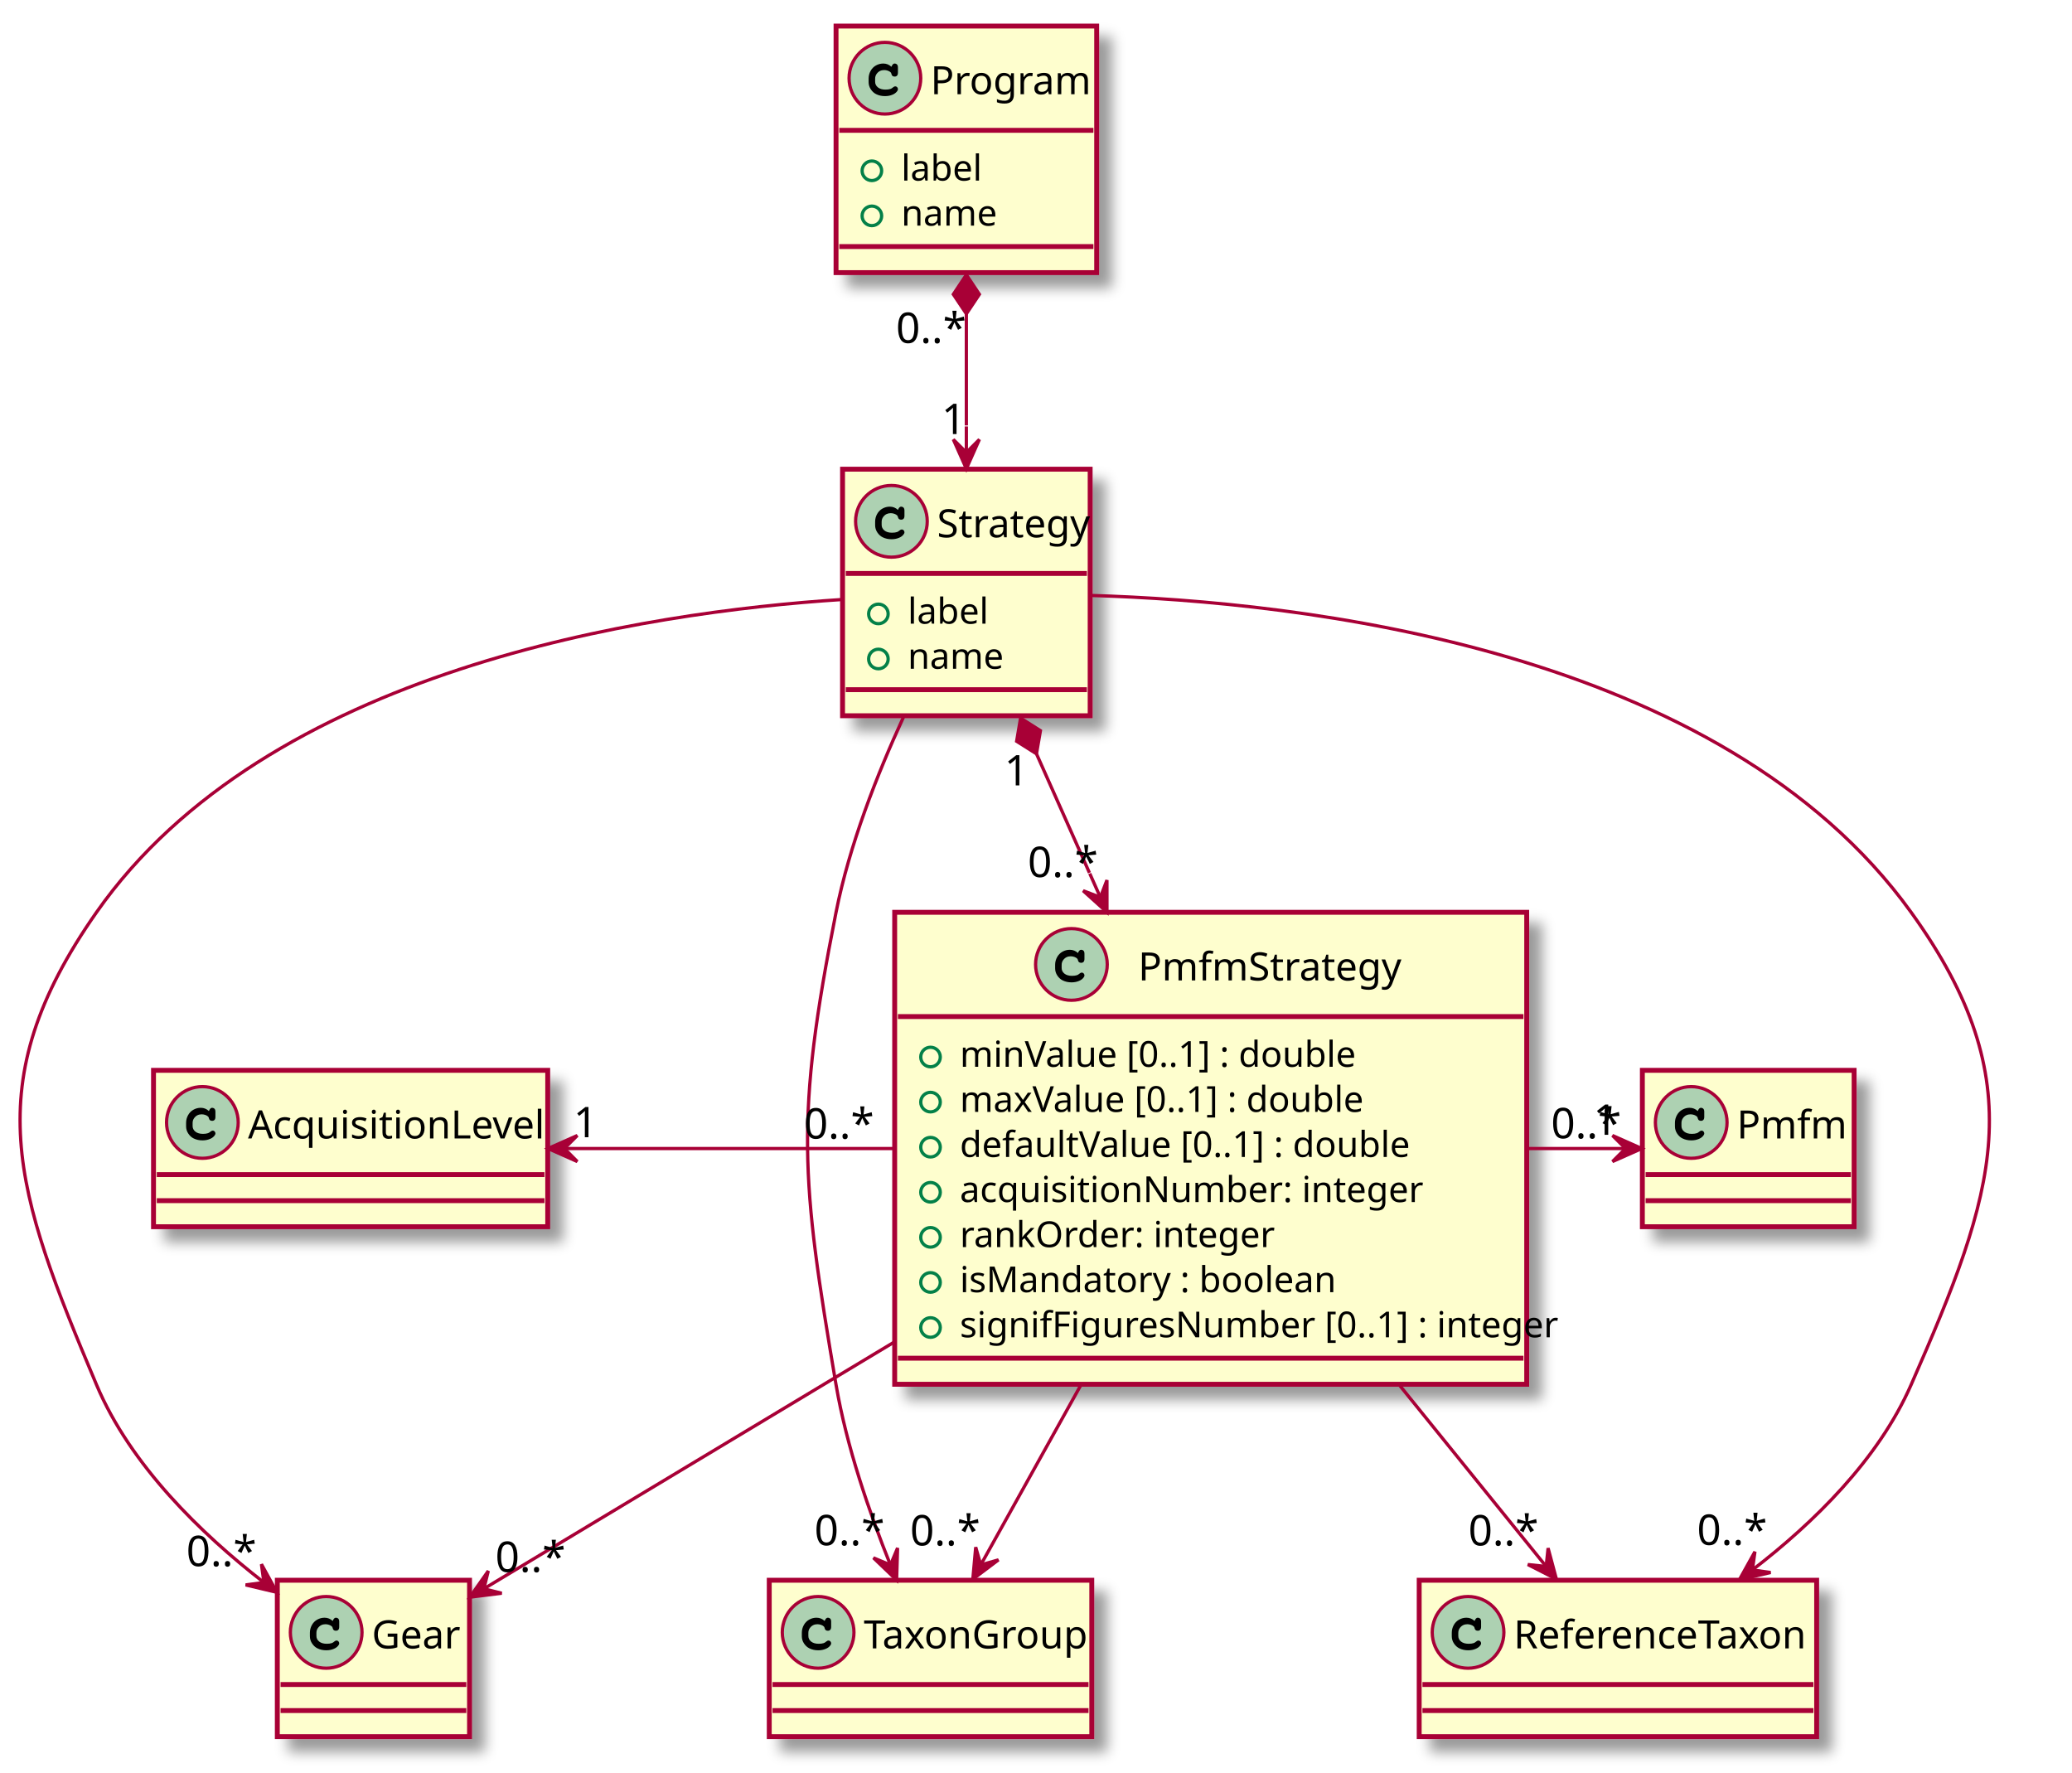
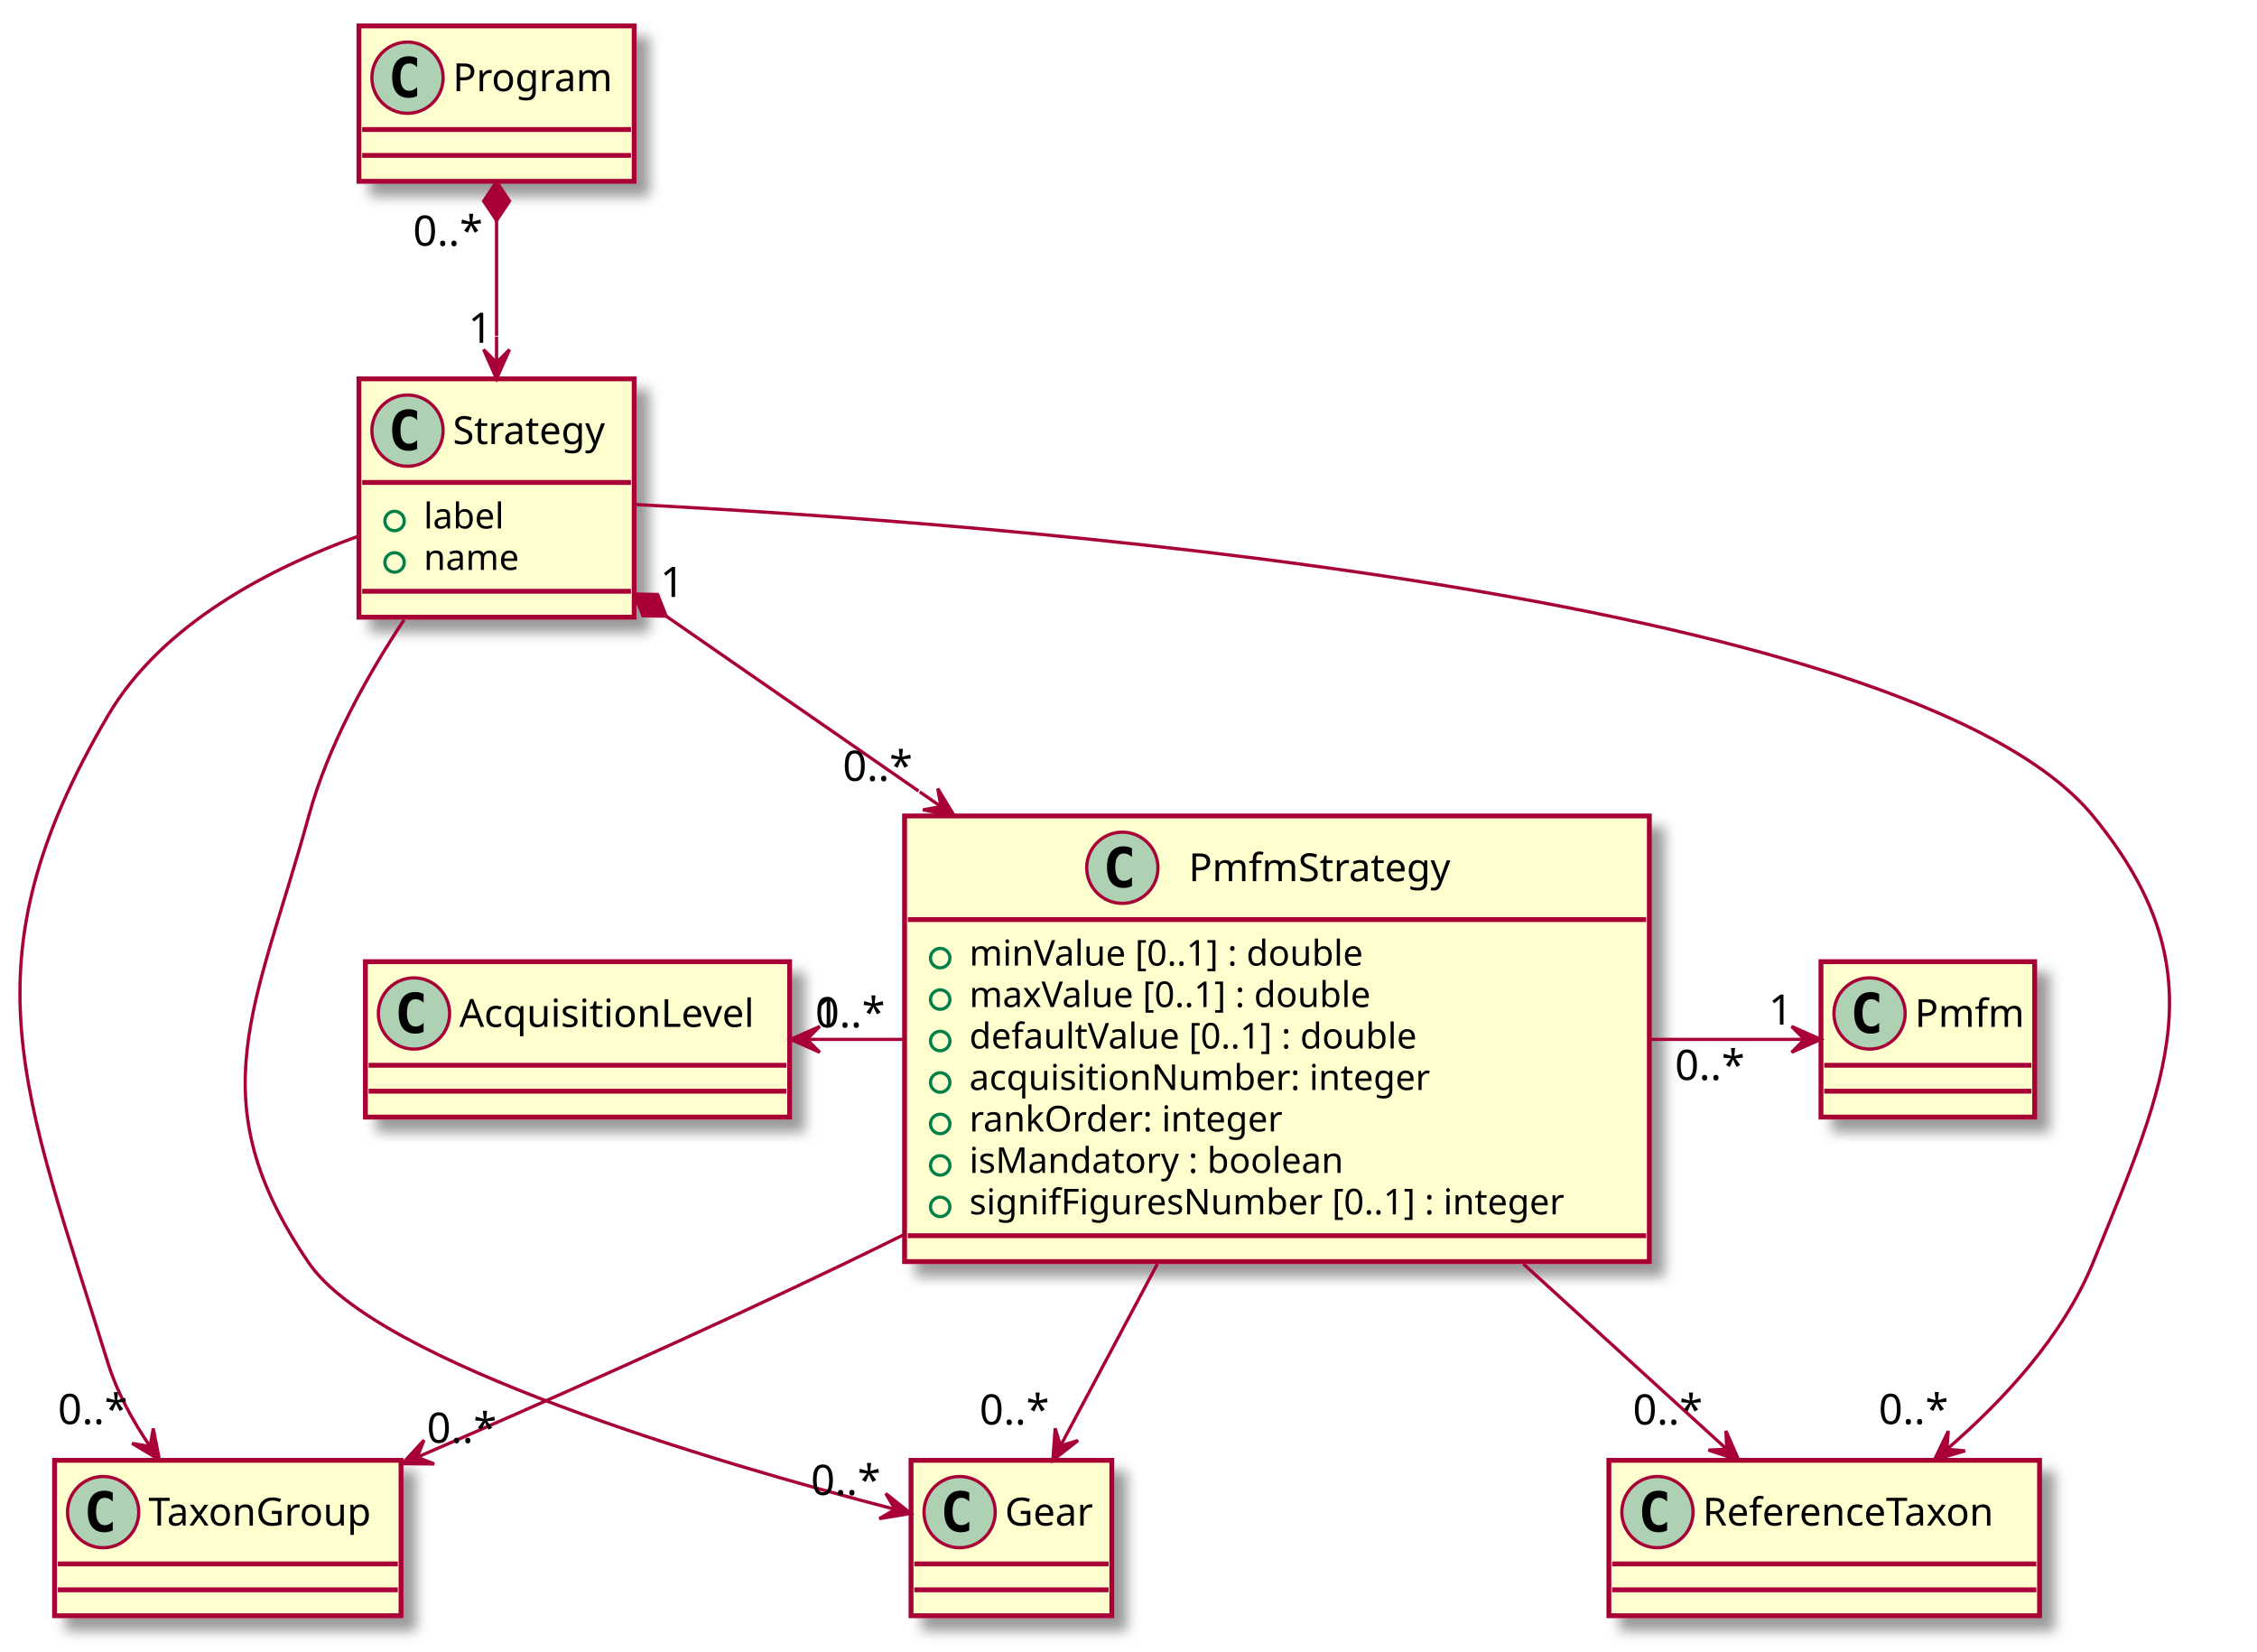
- <svg xmlns="http://www.w3.org/2000/svg" contentScriptType="application/ecmascript" contentStyleType="text/css" height="544px" preserveAspectRatio="none" style="width:636px;height:544px;" version="1.1" viewBox="0 0 636 544" width="636px" zoomAndPan="magnify">
+ <svg xmlns="http://www.w3.org/2000/svg" contentScriptType="application/ecmascript" contentStyleType="text/css" height="510px" preserveAspectRatio="none" style="width:697px;height:510px;" version="1.1" viewBox="0 0 697 510" width="697px" zoomAndPan="magnify">
  <defs>
-     <filter height="300%" id="fdpk6jnw6vteb" width="300%" x="-1" y="-1">
+     <filter height="300%" id="f1uit3wjskb748" width="300%" x="-1" y="-1">
      <feGaussianBlur result="blurOut" stdDeviation="2.0" />
      <feColorMatrix in="blurOut" result="blurOut2" type="matrix" values="0 0 0 0 0 0 0 0 0 0 0 0 0 0 0 0 0 0 .4 0" />
      <feOffset dx="4.0" dy="4.0" in="blurOut2" result="blurOut3" />
      <feBlend in="SourceGraphic" in2="blurOut3" mode="normal" />
    </filter>
  </defs>
  <g>
-     <rect fill="#FEFECE" filter="url(#fdpk6jnw6vteb)" height="75.672" id="Program" style="stroke: #A80036; stroke-width: 1.5;" width="80" x="256.622" y="8" />
-     <ellipse cx="271.622" cy="24" fill="#ADD1B2" rx="11" ry="11" style="stroke: #A80036; stroke-width: 1.0;" />
-     <path d="M273.622,20.5 Q273.825,20 274.06,19.75 Q274.294,19.5 274.56,19.5 Q275.028,19.5 275.325,19.781 Q275.622,20.062 275.622,20.719 L275.622,22.281 Q275.622,22.938 275.341,23.219 Q275.06,23.5 274.622,23.5 Q274.231,23.5 273.981,23.328 Q273.731,23.156 273.622,22.703 Q273.575,22.391 273.403,22.219 Q273.091,21.891 272.528,21.695 Q271.966,21.5 271.403,21.5 Q270.7,21.5 270.114,21.781 Q269.528,22.062 269.075,22.688 Q268.622,23.312 268.622,24.172 L268.622,25.094 Q268.622,26.125 269.466,26.812 Q270.31,27.5 271.81,27.5 Q272.7,27.5 273.325,27.297 Q273.685,27.188 274.091,26.828 Q274.356,26.625 274.497,26.562 Q274.638,26.5 274.81,26.5 Q275.138,26.5 275.38,26.758 Q275.622,27.016 275.622,27.375 Q275.622,27.719 275.278,28.125 Q274.778,28.719 273.981,29.047 Q272.935,29.5 271.653,29.5 Q270.153,29.5 268.95,28.906 Q267.981,28.438 267.302,27.422 Q266.622,26.406 266.622,25.203 L266.622,24.109 Q266.622,22.859 267.224,21.766 Q267.825,20.672 268.88,20.086 Q269.935,19.5 271.122,19.5 Q271.841,19.5 272.466,19.75 Q273.091,20 273.622,20.5 Z " />
-     <text fill="#000000" font-family="sans-serif" font-size="12" lengthAdjust="spacingAndGlyphs" textLength="48" x="285.622" y="28.91">Program</text>
-     <line style="stroke: #A80036; stroke-width: 1.5;" x1="257.622" x2="335.622" y1="40" y2="40" />
-     <ellipse cx="267.622" cy="52.418" fill="none" rx="3" ry="3" style="stroke: #038048; stroke-width: 1.0;" />
-     <text fill="#000000" font-family="sans-serif" font-size="11" lengthAdjust="spacingAndGlyphs" textLength="22" x="276.622" y="55.419">label</text>
-     <ellipse cx="267.622" cy="66.254" fill="none" rx="3" ry="3" style="stroke: #038048; stroke-width: 1.0;" />
-     <text fill="#000000" font-family="sans-serif" font-size="11" lengthAdjust="spacingAndGlyphs" textLength="26" x="276.622" y="69.255">name</text>
-     <line style="stroke: #A80036; stroke-width: 1.5;" x1="257.622" x2="335.622" y1="75.672" y2="75.672" />
-     <rect fill="#FEFECE" filter="url(#fdpk6jnw6vteb)" height="75.672" id="Strategy" style="stroke: #A80036; stroke-width: 1.5;" width="76" x="258.622" y="144" />
-     <ellipse cx="273.622" cy="160" fill="#ADD1B2" rx="11" ry="11" style="stroke: #A80036; stroke-width: 1.0;" />
-     <path d="M275.622,156.5 Q275.825,156 276.06,155.75 Q276.294,155.5 276.56,155.5 Q277.028,155.5 277.325,155.781 Q277.622,156.062 277.622,156.719 L277.622,158.281 Q277.622,158.938 277.341,159.219 Q277.06,159.5 276.622,159.5 Q276.231,159.5 275.981,159.328 Q275.731,159.156 275.622,158.703 Q275.575,158.391 275.403,158.219 Q275.091,157.891 274.528,157.695 Q273.966,157.5 273.403,157.5 Q272.7,157.5 272.114,157.781 Q271.528,158.062 271.075,158.688 Q270.622,159.312 270.622,160.172 L270.622,161.094 Q270.622,162.125 271.466,162.812 Q272.31,163.5 273.81,163.5 Q274.7,163.5 275.325,163.297 Q275.685,163.188 276.091,162.828 Q276.356,162.625 276.497,162.562 Q276.638,162.5 276.81,162.5 Q277.138,162.5 277.38,162.758 Q277.622,163.016 277.622,163.375 Q277.622,163.719 277.278,164.125 Q276.778,164.719 275.981,165.047 Q274.935,165.5 273.653,165.5 Q272.153,165.5 270.95,164.906 Q269.981,164.438 269.302,163.422 Q268.622,162.406 268.622,161.203 L268.622,160.109 Q268.622,158.859 269.224,157.766 Q269.825,156.672 270.88,156.086 Q271.935,155.5 273.122,155.5 Q273.841,155.5 274.466,155.75 Q275.091,156 275.622,156.5 Z " />
-     <text fill="#000000" font-family="sans-serif" font-size="12" lengthAdjust="spacingAndGlyphs" textLength="44" x="287.622" y="164.91">Strategy</text>
-     <line style="stroke: #A80036; stroke-width: 1.5;" x1="259.622" x2="333.622" y1="176" y2="176" />
-     <ellipse cx="269.622" cy="188.418" fill="none" rx="3" ry="3" style="stroke: #038048; stroke-width: 1.0;" />
-     <text fill="#000000" font-family="sans-serif" font-size="11" lengthAdjust="spacingAndGlyphs" textLength="22" x="278.622" y="191.419">label</text>
-     <ellipse cx="269.622" cy="202.254" fill="none" rx="3" ry="3" style="stroke: #038048; stroke-width: 1.0;" />
-     <text fill="#000000" font-family="sans-serif" font-size="11" lengthAdjust="spacingAndGlyphs" textLength="26" x="278.622" y="205.255">name</text>
-     <line style="stroke: #A80036; stroke-width: 1.5;" x1="259.622" x2="333.622" y1="211.672" y2="211.672" />
-     <rect fill="#FEFECE" filter="url(#fdpk6jnw6vteb)" height="48" id="TaxonGroup" style="stroke: #A80036; stroke-width: 1.5;" width="99" x="236.122" y="485" />
-     <ellipse cx="251.122" cy="501" fill="#ADD1B2" rx="11" ry="11" style="stroke: #A80036; stroke-width: 1.0;" />
-     <path d="M253.122,497.5 Q253.325,497 253.56,496.75 Q253.794,496.5 254.06,496.5 Q254.528,496.5 254.825,496.781 Q255.122,497.062 255.122,497.719 L255.122,499.281 Q255.122,499.938 254.841,500.219 Q254.56,500.5 254.122,500.5 Q253.731,500.5 253.481,500.328 Q253.231,500.156 253.122,499.703 Q253.075,499.391 252.903,499.219 Q252.591,498.891 252.028,498.695 Q251.466,498.5 250.903,498.5 Q250.2,498.5 249.614,498.781 Q249.028,499.062 248.575,499.688 Q248.122,500.312 248.122,501.172 L248.122,502.094 Q248.122,503.125 248.966,503.812 Q249.81,504.5 251.31,504.5 Q252.2,504.5 252.825,504.297 Q253.185,504.188 253.591,503.828 Q253.856,503.625 253.997,503.562 Q254.138,503.5 254.31,503.5 Q254.638,503.5 254.88,503.758 Q255.122,504.016 255.122,504.375 Q255.122,504.719 254.778,505.125 Q254.278,505.719 253.481,506.047 Q252.435,506.5 251.153,506.5 Q249.653,506.5 248.45,505.906 Q247.481,505.438 246.802,504.422 Q246.122,503.406 246.122,502.203 L246.122,501.109 Q246.122,499.859 246.724,498.766 Q247.325,497.672 248.38,497.086 Q249.435,496.5 250.622,496.5 Q251.341,496.5 251.966,496.75 Q252.591,497 253.122,497.5 Z " />
-     <text fill="#000000" font-family="sans-serif" font-size="12" lengthAdjust="spacingAndGlyphs" textLength="67" x="265.122" y="505.91">TaxonGroup</text>
-     <line style="stroke: #A80036; stroke-width: 1.5;" x1="237.122" x2="334.122" y1="517" y2="517" />
-     <line style="stroke: #A80036; stroke-width: 1.5;" x1="237.122" x2="334.122" y1="525" y2="525" />
-     <rect fill="#FEFECE" filter="url(#fdpk6jnw6vteb)" height="48" id="ReferenceTaxon" style="stroke: #A80036; stroke-width: 1.5;" width="122" x="435.622" y="485" />
-     <ellipse cx="450.622" cy="501" fill="#ADD1B2" rx="11" ry="11" style="stroke: #A80036; stroke-width: 1.0;" />
-     <path d="M452.622,497.5 Q452.825,497 453.06,496.75 Q453.294,496.5 453.56,496.5 Q454.028,496.5 454.325,496.781 Q454.622,497.062 454.622,497.719 L454.622,499.281 Q454.622,499.938 454.341,500.219 Q454.06,500.5 453.622,500.5 Q453.231,500.5 452.981,500.328 Q452.731,500.156 452.622,499.703 Q452.575,499.391 452.403,499.219 Q452.091,498.891 451.528,498.695 Q450.966,498.5 450.403,498.5 Q449.7,498.5 449.114,498.781 Q448.528,499.062 448.075,499.688 Q447.622,500.312 447.622,501.172 L447.622,502.094 Q447.622,503.125 448.466,503.812 Q449.31,504.5 450.81,504.5 Q451.7,504.5 452.325,504.297 Q452.685,504.188 453.091,503.828 Q453.356,503.625 453.497,503.562 Q453.638,503.5 453.81,503.5 Q454.138,503.5 454.38,503.758 Q454.622,504.016 454.622,504.375 Q454.622,504.719 454.278,505.125 Q453.778,505.719 452.981,506.047 Q451.935,506.5 450.653,506.5 Q449.153,506.5 447.95,505.906 Q446.981,505.438 446.302,504.422 Q445.622,503.406 445.622,502.203 L445.622,501.109 Q445.622,499.859 446.224,498.766 Q446.825,497.672 447.88,497.086 Q448.935,496.5 450.122,496.5 Q450.841,496.5 451.466,496.75 Q452.091,497 452.622,497.5 Z " />
-     <text fill="#000000" font-family="sans-serif" font-size="12" lengthAdjust="spacingAndGlyphs" textLength="90" x="464.622" y="505.91">ReferenceTaxon</text>
-     <line style="stroke: #A80036; stroke-width: 1.5;" x1="436.622" x2="556.622" y1="517" y2="517" />
-     <line style="stroke: #A80036; stroke-width: 1.5;" x1="436.622" x2="556.622" y1="525" y2="525" />
-     <rect fill="#FEFECE" filter="url(#fdpk6jnw6vteb)" height="48" id="Gear" style="stroke: #A80036; stroke-width: 1.5;" width="59" x="85.122" y="485" />
-     <ellipse cx="100.122" cy="501" fill="#ADD1B2" rx="11" ry="11" style="stroke: #A80036; stroke-width: 1.0;" />
-     <path d="M102.122,497.5 Q102.325,497 102.56,496.75 Q102.794,496.5 103.06,496.5 Q103.528,496.5 103.825,496.781 Q104.122,497.062 104.122,497.719 L104.122,499.281 Q104.122,499.938 103.841,500.219 Q103.56,500.5 103.122,500.5 Q102.731,500.5 102.481,500.328 Q102.231,500.156 102.122,499.703 Q102.075,499.391 101.903,499.219 Q101.591,498.891 101.028,498.695 Q100.466,498.5 99.903,498.5 Q99.2,498.5 98.614,498.781 Q98.028,499.062 97.575,499.688 Q97.122,500.312 97.122,501.172 L97.122,502.094 Q97.122,503.125 97.966,503.812 Q98.81,504.5 100.31,504.5 Q101.2,504.5 101.825,504.297 Q102.185,504.188 102.591,503.828 Q102.856,503.625 102.997,503.562 Q103.138,503.5 103.31,503.5 Q103.638,503.5 103.88,503.758 Q104.122,504.016 104.122,504.375 Q104.122,504.719 103.778,505.125 Q103.278,505.719 102.481,506.047 Q101.435,506.5 100.153,506.5 Q98.653,506.5 97.45,505.906 Q96.481,505.438 95.802,504.422 Q95.122,503.406 95.122,502.203 L95.122,501.109 Q95.122,499.859 95.724,498.766 Q96.325,497.672 97.38,497.086 Q98.435,496.5 99.622,496.5 Q100.341,496.5 100.966,496.75 Q101.591,497 102.122,497.5 Z " />
-     <text fill="#000000" font-family="sans-serif" font-size="12" lengthAdjust="spacingAndGlyphs" textLength="27" x="114.122" y="505.91">Gear</text>
-     <line style="stroke: #A80036; stroke-width: 1.5;" x1="86.122" x2="143.122" y1="517" y2="517" />
-     <line style="stroke: #A80036; stroke-width: 1.5;" x1="86.122" x2="143.122" y1="525" y2="525" />
-     <rect fill="#FEFECE" filter="url(#fdpk6jnw6vteb)" height="144.852" id="PmfmStrategy" style="stroke: #A80036; stroke-width: 1.5;" width="194" x="274.622" y="280" />
-     <ellipse cx="328.872" cy="296" fill="#ADD1B2" rx="11" ry="11" style="stroke: #A80036; stroke-width: 1.0;" />
-     <path d="M330.872,292.5 Q331.075,292 331.31,291.75 Q331.544,291.5 331.81,291.5 Q332.278,291.5 332.575,291.781 Q332.872,292.062 332.872,292.719 L332.872,294.281 Q332.872,294.938 332.591,295.219 Q332.31,295.5 331.872,295.5 Q331.481,295.5 331.231,295.328 Q330.981,295.156 330.872,294.703 Q330.825,294.391 330.653,294.219 Q330.341,293.891 329.778,293.695 Q329.216,293.5 328.653,293.5 Q327.95,293.5 327.364,293.781 Q326.778,294.062 326.325,294.688 Q325.872,295.312 325.872,296.172 L325.872,297.094 Q325.872,298.125 326.716,298.812 Q327.56,299.5 329.06,299.5 Q329.95,299.5 330.575,299.297 Q330.935,299.188 331.341,298.828 Q331.606,298.625 331.747,298.562 Q331.888,298.5 332.06,298.5 Q332.388,298.5 332.63,298.758 Q332.872,299.016 332.872,299.375 Q332.872,299.719 332.528,300.125 Q332.028,300.719 331.231,301.047 Q330.185,301.5 328.903,301.5 Q327.403,301.5 326.2,300.906 Q325.231,300.438 324.552,299.422 Q323.872,298.406 323.872,297.203 L323.872,296.109 Q323.872,294.859 324.474,293.766 Q325.075,292.672 326.13,292.086 Q327.185,291.5 328.372,291.5 Q329.091,291.5 329.716,291.75 Q330.341,292 330.872,292.5 Z " />
-     <text fill="#000000" font-family="sans-serif" font-size="12" lengthAdjust="spacingAndGlyphs" textLength="77" x="349.372" y="300.91">PmfmStrategy</text>
-     <line style="stroke: #A80036; stroke-width: 1.5;" x1="275.622" x2="467.622" y1="312" y2="312" />
-     <ellipse cx="285.622" cy="324.418" fill="none" rx="3" ry="3" style="stroke: #038048; stroke-width: 1.0;" />
-     <text fill="#000000" font-family="sans-serif" font-size="11" lengthAdjust="spacingAndGlyphs" textLength="112" x="294.622" y="327.419">minValue [0..1] : double</text>
-     <ellipse cx="285.622" cy="338.254" fill="none" rx="3" ry="3" style="stroke: #038048; stroke-width: 1.0;" />
-     <text fill="#000000" font-family="sans-serif" font-size="11" lengthAdjust="spacingAndGlyphs" textLength="116" x="294.622" y="341.255">maxValue [0..1] : double</text>
-     <ellipse cx="285.622" cy="352.09" fill="none" rx="3" ry="3" style="stroke: #038048; stroke-width: 1.0;" />
-     <text fill="#000000" font-family="sans-serif" font-size="11" lengthAdjust="spacingAndGlyphs" textLength="129" x="294.622" y="355.091">defaultValue [0..1] : double</text>
-     <ellipse cx="285.622" cy="365.926" fill="none" rx="3" ry="3" style="stroke: #038048; stroke-width: 1.0;" />
-     <text fill="#000000" font-family="sans-serif" font-size="11" lengthAdjust="spacingAndGlyphs" textLength="127" x="294.622" y="368.927">acquisitionNumber: integer</text>
-     <ellipse cx="285.622" cy="379.762" fill="none" rx="3" ry="3" style="stroke: #038048; stroke-width: 1.0;" />
-     <text fill="#000000" font-family="sans-serif" font-size="11" lengthAdjust="spacingAndGlyphs" textLength="88" x="294.622" y="382.763">rankOrder: integer</text>
-     <ellipse cx="285.622" cy="393.598" fill="none" rx="3" ry="3" style="stroke: #038048; stroke-width: 1.0;" />
-     <text fill="#000000" font-family="sans-serif" font-size="11" lengthAdjust="spacingAndGlyphs" textLength="106" x="294.622" y="396.599">isMandatory : boolean</text>
-     <ellipse cx="285.622" cy="407.434" fill="none" rx="3" ry="3" style="stroke: #038048; stroke-width: 1.0;" />
-     <text fill="#000000" font-family="sans-serif" font-size="11" lengthAdjust="spacingAndGlyphs" textLength="168" x="294.622" y="410.435">signifFiguresNumber [0..1] : integer</text>
-     <line style="stroke: #A80036; stroke-width: 1.5;" x1="275.622" x2="467.622" y1="416.852" y2="416.852" />
-     <rect fill="#FEFECE" filter="url(#fdpk6jnw6vteb)" height="48" id="Pmfm" style="stroke: #A80036; stroke-width: 1.5;" width="65" x="504.122" y="328.5" />
-     <ellipse cx="519.122" cy="344.5" fill="#ADD1B2" rx="11" ry="11" style="stroke: #A80036; stroke-width: 1.0;" />
-     <path d="M521.122,341 Q521.325,340.5 521.559,340.25 Q521.794,340 522.059,340 Q522.528,340 522.825,340.281 Q523.122,340.562 523.122,341.219 L523.122,342.781 Q523.122,343.438 522.841,343.719 Q522.559,344 522.122,344 Q521.731,344 521.481,343.828 Q521.231,343.656 521.122,343.203 Q521.075,342.891 520.903,342.719 Q520.591,342.391 520.028,342.195 Q519.466,342 518.903,342 Q518.2,342 517.614,342.281 Q517.028,342.562 516.575,343.188 Q516.122,343.812 516.122,344.672 L516.122,345.594 Q516.122,346.625 516.966,347.312 Q517.809,348 519.309,348 Q520.2,348 520.825,347.797 Q521.184,347.688 521.591,347.328 Q521.856,347.125 521.997,347.062 Q522.138,347 522.309,347 Q522.638,347 522.88,347.258 Q523.122,347.516 523.122,347.875 Q523.122,348.219 522.778,348.625 Q522.278,349.219 521.481,349.547 Q520.434,350 519.153,350 Q517.653,350 516.45,349.406 Q515.481,348.938 514.802,347.922 Q514.122,346.906 514.122,345.703 L514.122,344.609 Q514.122,343.359 514.724,342.266 Q515.325,341.172 516.38,340.586 Q517.434,340 518.622,340 Q519.341,340 519.966,340.25 Q520.591,340.5 521.122,341 Z " />
-     <text fill="#000000" font-family="sans-serif" font-size="12" lengthAdjust="spacingAndGlyphs" textLength="33" x="533.122" y="349.41">Pmfm</text>
-     <line style="stroke: #A80036; stroke-width: 1.5;" x1="505.122" x2="568.122" y1="360.5" y2="360.5" />
-     <line style="stroke: #A80036; stroke-width: 1.5;" x1="505.122" x2="568.122" y1="368.5" y2="368.5" />
-     <rect fill="#FEFECE" filter="url(#fdpk6jnw6vteb)" height="48" id="AcquisitionLevel" style="stroke: #A80036; stroke-width: 1.5;" width="121" x="47.122" y="328.5" />
-     <ellipse cx="62.122" cy="344.5" fill="#ADD1B2" rx="11" ry="11" style="stroke: #A80036; stroke-width: 1.0;" />
-     <path d="M64.122,341 Q64.325,340.5 64.56,340.25 Q64.794,340 65.06,340 Q65.528,340 65.825,340.281 Q66.122,340.562 66.122,341.219 L66.122,342.781 Q66.122,343.438 65.841,343.719 Q65.56,344 65.122,344 Q64.731,344 64.481,343.828 Q64.231,343.656 64.122,343.203 Q64.075,342.891 63.903,342.719 Q63.591,342.391 63.028,342.195 Q62.466,342 61.903,342 Q61.2,342 60.614,342.281 Q60.028,342.562 59.575,343.188 Q59.122,343.812 59.122,344.672 L59.122,345.594 Q59.122,346.625 59.966,347.312 Q60.81,348 62.31,348 Q63.2,348 63.825,347.797 Q64.185,347.688 64.591,347.328 Q64.856,347.125 64.997,347.062 Q65.138,347 65.31,347 Q65.638,347 65.88,347.258 Q66.122,347.516 66.122,347.875 Q66.122,348.219 65.778,348.625 Q65.278,349.219 64.481,349.547 Q63.435,350 62.153,350 Q60.653,350 59.45,349.406 Q58.481,348.938 57.802,347.922 Q57.122,346.906 57.122,345.703 L57.122,344.609 Q57.122,343.359 57.724,342.266 Q58.325,341.172 59.38,340.586 Q60.435,340 61.622,340 Q62.341,340 62.966,340.25 Q63.591,340.5 64.122,341 Z " />
-     <text fill="#000000" font-family="sans-serif" font-size="12" lengthAdjust="spacingAndGlyphs" textLength="89" x="76.122" y="349.41">AcquisitionLevel</text>
-     <line style="stroke: #A80036; stroke-width: 1.5;" x1="48.122" x2="167.122" y1="360.5" y2="360.5" />
-     <line style="stroke: #A80036; stroke-width: 1.5;" x1="48.122" x2="167.122" y1="368.5" y2="368.5" />
-     <path d="M296.622,96.326 C296.622,96.326 296.622,119.742 296.622,130.575 " fill="none" id="Program-Strategy" style="stroke: #A80036; stroke-width: 1.0;" />
-     <polygon fill="#A80036" points="296.622,143.874,300.622,134.874,296.622,138.874,292.622,134.874,296.622,143.874" style="stroke: #A80036; stroke-width: 1.0;" />
-     <line style="stroke: #A80036; stroke-width: 1.0;" x1="296.622" x2="296.622" y1="138.874" y2="130.874" />
-     <polygon fill="#A80036" points="296.622,84.326,292.622,90.326,296.622,96.326,300.622,90.326,296.622,84.326" style="stroke: #A80036; stroke-width: 1.0;" />
-     <text fill="#000000" font-family="sans-serif" font-size="13" lengthAdjust="spacingAndGlyphs" textLength="20" x="275.028" y="105.258">0..*</text>
-     <text fill="#000000" font-family="sans-serif" font-size="13" lengthAdjust="spacingAndGlyphs" textLength="7" x="288.999" y="133.214">1</text>
-     <path d="M277.29,220.162 C269.178,237.79 260.693,259.451 256.622,280 C244.099,343.216 245.842,361.464 256.622,425 C259.839,443.957 266.911,464.354 273.266,480.185 " fill="none" id="Strategy-TaxonGroup" style="stroke: #A80036; stroke-width: 1.0;" />
-     <polygon fill="#A80036" points="275.211,484.944,275.51,475.1,273.32,480.316,268.104,478.125,275.211,484.944" style="stroke: #A80036; stroke-width: 1.0;" />
-     <text fill="#000000" font-family="sans-serif" font-size="13" lengthAdjust="spacingAndGlyphs" textLength="20" x="249.981" y="474.27">0..*</text>
-     <path d="M334.792,182.751 C399.243,184.657 528.306,199.002 586.622,280 C624.276,332.3 612.483,365.972 586.622,425 C576.551,447.987 556.626,467.425 538.078,481.699 " fill="none" id="Strategy-ReferenceTaxon" style="stroke: #A80036; stroke-width: 1.0;" />
-     <polygon fill="#A80036" points="533.898,484.849,543.493,482.628,537.891,481.84,538.679,476.238,533.898,484.849" style="stroke: #A80036; stroke-width: 1.0;" />
-     <text fill="#000000" font-family="sans-serif" font-size="13" lengthAdjust="spacingAndGlyphs" textLength="20" x="520.888" y="474.15">0..*</text>
-     <path d="M258.483,184.002 C198.099,187.896 81.977,205.277 29.622,280 C-7.357,332.779 4.606,365.609 29.622,425 C40.043,449.74 61.839,470.778 80.75,485.484 " fill="none" id="Strategy-Gear" style="stroke: #A80036; stroke-width: 1.0;" />
-     <polygon fill="#A80036" points="84.985,488.711,80.251,480.074,81.008,485.68,75.402,486.438,84.985,488.711" style="stroke: #A80036; stroke-width: 1.0;" />
-     <text fill="#000000" font-family="sans-serif" font-size="13" lengthAdjust="spacingAndGlyphs" textLength="20" x="57.182" y="480.671">0..*</text>
-     <path d="M318.148,231.359 C318.148,231.359 329.001,255.744 334.401,267.878 " fill="none" id="Strategy-PmfmStrategy" style="stroke: #A80036; stroke-width: 1.0;" />
-     <polygon fill="#A80036" points="339.783,279.968,339.777,270.119,337.75,275.4,332.469,273.373,339.783,279.968" style="stroke: #A80036; stroke-width: 1.0;" />
-     <line style="stroke: #A80036; stroke-width: 1.0;" x1="337.75" x2="334.497" y1="275.4" y2="268.091" />
-     <polygon fill="#A80036" points="313.267,220.396,312.053,227.504,318.148,231.359,319.361,224.25,313.267,220.396" style="stroke: #A80036; stroke-width: 1.0;" />
-     <text fill="#000000" font-family="sans-serif" font-size="13" lengthAdjust="spacingAndGlyphs" textLength="7" x="308.28" y="241.048">1</text>
-     <text fill="#000000" font-family="sans-serif" font-size="13" lengthAdjust="spacingAndGlyphs" textLength="20" x="315.468" y="269.184">0..*</text>
-     <path d="M468.624,352.5 C478.652,352.5 488.68,352.5 498.707,352.5 " fill="none" id="PmfmStrategy-Pmfm" style="stroke: #A80036; stroke-width: 1.0;" />
-     <polygon fill="#A80036" points="503.951,352.5,494.951,348.5,498.951,352.5,494.951,356.5,503.951,352.5" style="stroke: #A80036; stroke-width: 1.0;" />
-     <text fill="#000000" font-family="sans-serif" font-size="13" lengthAdjust="spacingAndGlyphs" textLength="20" x="476.09" y="349.36">0..*</text>
-     <text fill="#000000" font-family="sans-serif" font-size="13" lengthAdjust="spacingAndGlyphs" textLength="7" x="489.039" y="348.284">1</text>
-     <path d="M173.595,352.5 C207.158,352.5 240.722,352.5 274.285,352.5 " fill="none" id="AcquisitionLevel-PmfmStrategy" style="stroke: #A80036; stroke-width: 1.0;" />
-     <polygon fill="#A80036" points="168.208,352.5,177.208,356.5,173.208,352.5,177.208,348.5,168.208,352.5" style="stroke: #A80036; stroke-width: 1.0;" />
-     <text fill="#000000" font-family="sans-serif" font-size="13" lengthAdjust="spacingAndGlyphs" textLength="7" x="176.018" y="349.041">1</text>
-     <text fill="#000000" font-family="sans-serif" font-size="13" lengthAdjust="spacingAndGlyphs" textLength="20" x="246.738" y="349.45">0..*</text>
-     <path d="M331.643,425.322 C320.831,444.747 309.762,464.632 301.191,480.031 " fill="none" id="PmfmStrategy-TaxonGroup" style="stroke: #A80036; stroke-width: 1.0;" />
-     <polygon fill="#A80036" points="298.614,484.661,306.486,478.741,301.045,480.291,299.495,474.851,298.614,484.661" style="stroke: #A80036; stroke-width: 1.0;" />
-     <text fill="#000000" font-family="sans-serif" font-size="13" lengthAdjust="spacingAndGlyphs" textLength="20" x="279.343" y="474.316">0..*</text>
-     <path d="M429.731,425.322 C445.582,444.914 461.812,464.975 474.315,480.428 " fill="none" id="PmfmStrategy-ReferenceTaxon" style="stroke: #A80036; stroke-width: 1.0;" />
-     <polygon fill="#A80036" points="477.739,484.661,475.188,475.148,474.594,480.774,468.969,480.18,477.739,484.661" style="stroke: #A80036; stroke-width: 1.0;" />
-     <text fill="#000000" font-family="sans-serif" font-size="13" lengthAdjust="spacingAndGlyphs" textLength="20" x="450.699" y="474.316">0..*</text>
-     <path d="M274.461,411.91 C230.295,438.462 180.867,468.176 148.83,487.435 " fill="none" id="PmfmStrategy-Gear" style="stroke: #A80036; stroke-width: 1.0;" />
-     <polygon fill="#A80036" points="144.233,490.199,154.007,488.989,148.518,487.622,149.884,482.133,144.233,490.199" style="stroke: #A80036; stroke-width: 1.0;" />
-     <text fill="#000000" font-family="sans-serif" font-size="13" lengthAdjust="spacingAndGlyphs" textLength="20" x="152.031" y="482.452">0..*</text>
+     <rect fill="#FEFECE" filter="url(#f1uit3wjskb748)" height="48" id="Program" style="stroke: #A80036; stroke-width: 1.5;" width="85" x="110.847" y="8" />
+     <ellipse cx="125.847" cy="24" fill="#ADD1B2" rx="11" ry="11" style="stroke: #A80036; stroke-width: 1.0;" />
+     <path d="M128.816,29.641 Q128.238,29.938 127.597,30.086 Q126.957,30.234 126.254,30.234 Q123.754,30.234 122.433,28.586 Q121.113,26.938 121.113,23.812 Q121.113,20.688 122.433,19.031 Q123.754,17.375 126.254,17.375 Q126.957,17.375 127.605,17.531 Q128.254,17.688 128.816,17.984 L128.816,20.703 Q128.191,20.125 127.597,19.852 Q127.004,19.578 126.379,19.578 Q125.035,19.578 124.347,20.648 Q123.66,21.719 123.66,23.812 Q123.66,25.906 124.347,26.977 Q125.035,28.047 126.379,28.047 Q127.004,28.047 127.597,27.773 Q128.191,27.5 128.816,26.922 L128.816,29.641 Z " />
+     <text fill="#000000" font-family="sans-serif" font-size="12" lengthAdjust="spacingAndGlyphs" textLength="53" x="139.847" y="28.154">Program</text>
+     <line style="stroke: #A80036; stroke-width: 1.5;" x1="111.847" x2="194.847" y1="40" y2="40" />
+     <line style="stroke: #A80036; stroke-width: 1.5;" x1="111.847" x2="194.847" y1="48" y2="48" />
+     <rect fill="#FEFECE" filter="url(#f1uit3wjskb748)" height="73.609" id="Strategy" style="stroke: #A80036; stroke-width: 1.5;" width="85" x="110.847" y="117" />
+     <ellipse cx="125.847" cy="133" fill="#ADD1B2" rx="11" ry="11" style="stroke: #A80036; stroke-width: 1.0;" />
+     <path d="M128.816,138.641 Q128.238,138.938 127.597,139.086 Q126.957,139.234 126.254,139.234 Q123.754,139.234 122.433,137.586 Q121.113,135.938 121.113,132.812 Q121.113,129.688 122.433,128.031 Q123.754,126.375 126.254,126.375 Q126.957,126.375 127.605,126.531 Q128.254,126.688 128.816,126.984 L128.816,129.703 Q128.191,129.125 127.597,128.852 Q127.004,128.578 126.379,128.578 Q125.035,128.578 124.347,129.648 Q123.66,130.719 123.66,132.812 Q123.66,134.906 124.347,135.977 Q125.035,137.047 126.379,137.047 Q127.004,137.047 127.597,136.773 Q128.191,136.5 128.816,135.922 L128.816,138.641 Z " />
+     <text fill="#000000" font-family="sans-serif" font-size="12" lengthAdjust="spacingAndGlyphs" textLength="53" x="139.847" y="137.154">Strategy</text>
+     <line style="stroke: #A80036; stroke-width: 1.5;" x1="111.847" x2="194.847" y1="149" y2="149" />
+     <ellipse cx="121.847" cy="160.902" fill="none" rx="3" ry="3" style="stroke: #038048; stroke-width: 1.0;" />
+     <text fill="#000000" font-family="sans-serif" font-size="11" lengthAdjust="spacingAndGlyphs" textLength="27" x="130.847" y="163.21">label</text>
+     <ellipse cx="121.847" cy="173.707" fill="none" rx="3" ry="3" style="stroke: #038048; stroke-width: 1.0;" />
+     <text fill="#000000" font-family="sans-serif" font-size="11" lengthAdjust="spacingAndGlyphs" textLength="32" x="130.847" y="176.015">name</text>
+     <line style="stroke: #A80036; stroke-width: 1.5;" x1="111.847" x2="194.847" y1="182.609" y2="182.609" />
+     <rect fill="#FEFECE" filter="url(#f1uit3wjskb748)" height="48" id="TaxonGroup" style="stroke: #A80036; stroke-width: 1.5;" width="107" x="16.848" y="451" />
+     <ellipse cx="31.848" cy="467" fill="#ADD1B2" rx="11" ry="11" style="stroke: #A80036; stroke-width: 1.0;" />
+     <path d="M34.816,472.641 Q34.238,472.938 33.597,473.086 Q32.957,473.234 32.254,473.234 Q29.754,473.234 28.433,471.586 Q27.113,469.938 27.113,466.812 Q27.113,463.688 28.433,462.031 Q29.754,460.375 32.254,460.375 Q32.957,460.375 33.605,460.531 Q34.254,460.688 34.816,460.984 L34.816,463.703 Q34.191,463.125 33.597,462.852 Q33.004,462.578 32.379,462.578 Q31.035,462.578 30.348,463.648 Q29.66,464.719 29.66,466.812 Q29.66,468.906 30.348,469.977 Q31.035,471.047 32.379,471.047 Q33.004,471.047 33.597,470.773 Q34.191,470.5 34.816,469.922 L34.816,472.641 Z " />
+     <text fill="#000000" font-family="sans-serif" font-size="12" lengthAdjust="spacingAndGlyphs" textLength="75" x="45.847" y="471.154">TaxonGroup</text>
+     <line style="stroke: #A80036; stroke-width: 1.5;" x1="17.848" x2="122.847" y1="483" y2="483" />
+     <line style="stroke: #A80036; stroke-width: 1.5;" x1="17.848" x2="122.847" y1="491" y2="491" />
+     <rect fill="#FEFECE" filter="url(#f1uit3wjskb748)" height="48" id="ReferenceTaxon" style="stroke: #A80036; stroke-width: 1.5;" width="133" x="496.848" y="451" />
+     <ellipse cx="511.848" cy="467" fill="#ADD1B2" rx="11" ry="11" style="stroke: #A80036; stroke-width: 1.0;" />
+     <path d="M514.816,472.641 Q514.238,472.938 513.597,473.086 Q512.957,473.234 512.254,473.234 Q509.754,473.234 508.433,471.586 Q507.113,469.938 507.113,466.812 Q507.113,463.688 508.433,462.031 Q509.754,460.375 512.254,460.375 Q512.957,460.375 513.605,460.531 Q514.254,460.688 514.816,460.984 L514.816,463.703 Q514.191,463.125 513.597,462.852 Q513.004,462.578 512.379,462.578 Q511.035,462.578 510.348,463.648 Q509.66,464.719 509.66,466.812 Q509.66,468.906 510.348,469.977 Q511.035,471.047 512.379,471.047 Q513.004,471.047 513.597,470.773 Q514.191,470.5 514.816,469.922 L514.816,472.641 Z " />
+     <text fill="#000000" font-family="sans-serif" font-size="12" lengthAdjust="spacingAndGlyphs" textLength="101" x="525.847" y="471.154">ReferenceTaxon</text>
+     <line style="stroke: #A80036; stroke-width: 1.5;" x1="497.848" x2="628.847" y1="483" y2="483" />
+     <line style="stroke: #A80036; stroke-width: 1.5;" x1="497.848" x2="628.847" y1="491" y2="491" />
+     <rect fill="#FEFECE" filter="url(#f1uit3wjskb748)" height="48" id="Gear" style="stroke: #A80036; stroke-width: 1.5;" width="62" x="281.348" y="451" />
+     <ellipse cx="296.348" cy="467" fill="#ADD1B2" rx="11" ry="11" style="stroke: #A80036; stroke-width: 1.0;" />
+     <path d="M299.316,472.641 Q298.738,472.938 298.098,473.086 Q297.457,473.234 296.754,473.234 Q294.254,473.234 292.933,471.586 Q291.613,469.938 291.613,466.812 Q291.613,463.688 292.933,462.031 Q294.254,460.375 296.754,460.375 Q297.457,460.375 298.105,460.531 Q298.754,460.688 299.316,460.984 L299.316,463.703 Q298.691,463.125 298.098,462.852 Q297.504,462.578 296.879,462.578 Q295.535,462.578 294.848,463.648 Q294.16,464.719 294.16,466.812 Q294.16,468.906 294.848,469.977 Q295.535,471.047 296.879,471.047 Q297.504,471.047 298.098,470.773 Q298.691,470.5 299.316,469.922 L299.316,472.641 Z " />
+     <text fill="#000000" font-family="sans-serif" font-size="12" lengthAdjust="spacingAndGlyphs" textLength="30" x="310.348" y="471.154">Gear</text>
+     <line style="stroke: #A80036; stroke-width: 1.5;" x1="282.348" x2="342.348" y1="483" y2="483" />
+     <line style="stroke: #A80036; stroke-width: 1.5;" x1="282.348" x2="342.348" y1="491" y2="491" />
+     <rect fill="#FEFECE" filter="url(#f1uit3wjskb748)" height="137.633" id="PmfmStrategy" style="stroke: #A80036; stroke-width: 1.5;" width="230" x="279.348" y="252" />
+     <ellipse cx="346.598" cy="268" fill="#ADD1B2" rx="11" ry="11" style="stroke: #A80036; stroke-width: 1.0;" />
+     <path d="M349.566,273.641 Q348.988,273.938 348.348,274.086 Q347.707,274.234 347.004,274.234 Q344.504,274.234 343.183,272.586 Q341.863,270.938 341.863,267.812 Q341.863,264.688 343.183,263.031 Q344.504,261.375 347.004,261.375 Q347.707,261.375 348.355,261.531 Q349.004,261.688 349.566,261.984 L349.566,264.703 Q348.941,264.125 348.348,263.852 Q347.754,263.578 347.129,263.578 Q345.785,263.578 345.098,264.648 Q344.41,265.719 344.41,267.812 Q344.41,269.906 345.098,270.977 Q345.785,272.047 347.129,272.047 Q347.754,272.047 348.348,271.773 Q348.941,271.5 349.566,270.922 L349.566,273.641 Z " />
+     <text fill="#000000" font-family="sans-serif" font-size="12" lengthAdjust="spacingAndGlyphs" textLength="87" x="367.098" y="272.154">PmfmStrategy</text>
+     <line style="stroke: #A80036; stroke-width: 1.5;" x1="280.348" x2="508.348" y1="284" y2="284" />
+     <ellipse cx="290.348" cy="295.902" fill="none" rx="3" ry="3" style="stroke: #038048; stroke-width: 1.0;" />
+     <text fill="#000000" font-family="sans-serif" font-size="11" lengthAdjust="spacingAndGlyphs" textLength="136" x="299.348" y="298.21">minValue [0..1] : double</text>
+     <ellipse cx="290.348" cy="308.707" fill="none" rx="3" ry="3" style="stroke: #038048; stroke-width: 1.0;" />
+     <text fill="#000000" font-family="sans-serif" font-size="11" lengthAdjust="spacingAndGlyphs" textLength="139" x="299.348" y="311.015">maxValue [0..1] : double</text>
+     <ellipse cx="290.348" cy="321.512" fill="none" rx="3" ry="3" style="stroke: #038048; stroke-width: 1.0;" />
+     <text fill="#000000" font-family="sans-serif" font-size="11" lengthAdjust="spacingAndGlyphs" textLength="154" x="299.348" y="323.82">defaultValue [0..1] : double</text>
+     <ellipse cx="290.348" cy="334.316" fill="none" rx="3" ry="3" style="stroke: #038048; stroke-width: 1.0;" />
+     <text fill="#000000" font-family="sans-serif" font-size="11" lengthAdjust="spacingAndGlyphs" textLength="154" x="299.348" y="336.625">acquisitionNumber: integer</text>
+     <ellipse cx="290.348" cy="347.121" fill="none" rx="3" ry="3" style="stroke: #038048; stroke-width: 1.0;" />
+     <text fill="#000000" font-family="sans-serif" font-size="11" lengthAdjust="spacingAndGlyphs" textLength="106" x="299.348" y="349.429">rankOrder: integer</text>
+     <ellipse cx="290.348" cy="359.926" fill="none" rx="3" ry="3" style="stroke: #038048; stroke-width: 1.0;" />
+     <text fill="#000000" font-family="sans-serif" font-size="11" lengthAdjust="spacingAndGlyphs" textLength="126" x="299.348" y="362.234">isMandatory : boolean</text>
+     <ellipse cx="290.348" cy="372.731" fill="none" rx="3" ry="3" style="stroke: #038048; stroke-width: 1.0;" />
+     <text fill="#000000" font-family="sans-serif" font-size="11" lengthAdjust="spacingAndGlyphs" textLength="204" x="299.348" y="375.039">signifFiguresNumber [0..1] : integer</text>
+     <line style="stroke: #A80036; stroke-width: 1.5;" x1="280.348" x2="508.348" y1="381.633" y2="381.633" />
+     <rect fill="#FEFECE" filter="url(#f1uit3wjskb748)" height="48" id="Pmfm" style="stroke: #A80036; stroke-width: 1.5;" width="66" x="562.347" y="297" />
+     <ellipse cx="577.347" cy="313" fill="#ADD1B2" rx="11" ry="11" style="stroke: #A80036; stroke-width: 1.0;" />
+     <path d="M580.316,318.641 Q579.738,318.938 579.097,319.086 Q578.457,319.234 577.754,319.234 Q575.254,319.234 573.933,317.586 Q572.613,315.938 572.613,312.812 Q572.613,309.688 573.933,308.031 Q575.254,306.375 577.754,306.375 Q578.457,306.375 579.105,306.531 Q579.754,306.688 580.316,306.984 L580.316,309.703 Q579.691,309.125 579.097,308.852 Q578.504,308.578 577.879,308.578 Q576.535,308.578 575.847,309.648 Q575.16,310.719 575.16,312.812 Q575.16,314.906 575.847,315.977 Q576.535,317.047 577.879,317.047 Q578.504,317.047 579.097,316.773 Q579.691,316.5 580.316,315.922 L580.316,318.641 Z " />
+     <text fill="#000000" font-family="sans-serif" font-size="12" lengthAdjust="spacingAndGlyphs" textLength="34" x="591.347" y="317.154">Pmfm</text>
+     <line style="stroke: #A80036; stroke-width: 1.5;" x1="563.347" x2="627.347" y1="329" y2="329" />
+     <line style="stroke: #A80036; stroke-width: 1.5;" x1="563.347" x2="627.347" y1="337" y2="337" />
+     <rect fill="#FEFECE" filter="url(#f1uit3wjskb748)" height="48" id="AcquisitionLevel" style="stroke: #A80036; stroke-width: 1.5;" width="131" x="112.847" y="297" />
+     <ellipse cx="127.847" cy="313" fill="#ADD1B2" rx="11" ry="11" style="stroke: #A80036; stroke-width: 1.0;" />
+     <path d="M130.816,318.641 Q130.238,318.938 129.597,319.086 Q128.957,319.234 128.254,319.234 Q125.754,319.234 124.433,317.586 Q123.113,315.938 123.113,312.812 Q123.113,309.688 124.433,308.031 Q125.754,306.375 128.254,306.375 Q128.957,306.375 129.605,306.531 Q130.254,306.688 130.816,306.984 L130.816,309.703 Q130.191,309.125 129.597,308.852 Q129.004,308.578 128.379,308.578 Q127.035,308.578 126.347,309.648 Q125.66,310.719 125.66,312.812 Q125.66,314.906 126.347,315.977 Q127.035,317.047 128.379,317.047 Q129.004,317.047 129.597,316.773 Q130.191,316.5 130.816,315.922 L130.816,318.641 Z " />
+     <text fill="#000000" font-family="sans-serif" font-size="12" lengthAdjust="spacingAndGlyphs" textLength="99" x="141.847" y="317.154">AcquisitionLevel</text>
+     <line style="stroke: #A80036; stroke-width: 1.5;" x1="113.847" x2="242.847" y1="329" y2="329" />
+     <line style="stroke: #A80036; stroke-width: 1.5;" x1="113.847" x2="242.847" y1="337" y2="337" />
+     <path d="M153.347,68.103 C153.347,68.103 153.347,92.201 153.347,103.754 " fill="none" id="Program-Strategy" style="stroke: #A80036; stroke-width: 1.0;" />
+     <polygon fill="#A80036" points="153.347,116.969,157.347,107.969,153.347,111.969,149.347,107.969,153.347,116.969" style="stroke: #A80036; stroke-width: 1.0;" />
+     <line style="stroke: #A80036; stroke-width: 1.0;" x1="153.347" x2="153.348" y1="111.969" y2="103.969" />
+     <polygon fill="#A80036" points="153.347,56.103,149.347,62.103,153.347,68.103,157.347,62.103,153.347,56.103" style="stroke: #A80036; stroke-width: 1.0;" />
+     <text fill="#000000" font-family="sans-serif" font-size="13" lengthAdjust="spacingAndGlyphs" textLength="23" x="127.544" y="75.89">0..*</text>
+     <text fill="#000000" font-family="sans-serif" font-size="13" lengthAdjust="spacingAndGlyphs" textLength="8" x="144.61" y="105.874">1</text>
+     <path d="M110.691,165.59 C83.341,175.477 49.956,192.706 33.347,221 C-11.649,297.659 7.049,336.091 33.347,421 C36.128,429.976 40.972,438.788 46.257,446.604 " fill="none" id="Strategy-TaxonGroup" style="stroke: #A80036; stroke-width: 1.0;" />
+     <polygon fill="#A80036" points="49.228,450.839,47.334,441.174,46.356,446.746,40.785,445.769,49.228,450.839" style="stroke: #A80036; stroke-width: 1.0;" />
+     <text fill="#000000" font-family="sans-serif" font-size="13" lengthAdjust="spacingAndGlyphs" textLength="23" x="17.869" y="439.81">0..*</text>
+     <path d="M195.894,155.804 C304.844,161.404 589.322,182.523 646.347,252 C685.26,299.409 669.481,333.197 646.347,390 C637.09,412.731 618.504,432.697 601.263,447.555 " fill="none" id="Strategy-ReferenceTaxon" style="stroke: #A80036; stroke-width: 1.0;" />
+     <polygon fill="#A80036" points="597.379,450.838,606.835,448.084,601.198,447.611,601.671,441.973,597.379,450.838" style="stroke: #A80036; stroke-width: 1.0;" />
+     <text fill="#000000" font-family="sans-serif" font-size="13" lengthAdjust="spacingAndGlyphs" textLength="23" x="580.153" y="439.808">0..*</text>
+     <path d="M124.795,191.403 C113.238,208.833 101.246,230.452 95.347,252 C79.154,311.157 60.78,339.336 95.347,390 C116.431,420.902 220.281,451.512 276.325,466.127 " fill="none" id="Strategy-Gear" style="stroke: #A80036; stroke-width: 1.0;" />
+     <polygon fill="#A80036" points="281.265,467.406,273.555,461.278,276.425,466.153,271.55,469.022,281.265,467.406" style="stroke: #A80036; stroke-width: 1.0;" />
+     <text fill="#000000" font-family="sans-serif" font-size="13" lengthAdjust="spacingAndGlyphs" textLength="23" x="250.414" y="461.702">0..*</text>
+     <path d="M205.742,190.306 C205.742,190.306 256.841,225.715 283.671,244.308 " fill="none" id="Strategy-PmfmStrategy" style="stroke: #A80036; stroke-width: 1.0;" />
+     <polygon fill="#A80036" points="294.71,251.957,289.591,243.543,290.601,249.109,285.035,250.119,294.71,251.957" style="stroke: #A80036; stroke-width: 1.0;" />
+     <line style="stroke: #A80036; stroke-width: 1.0;" x1="290.601" x2="284.025" y1="249.109" y2="244.553" />
+     <polygon fill="#A80036" points="195.879,183.472,198.532,190.177,205.742,190.306,203.089,183.601,195.879,183.472" style="stroke: #A80036; stroke-width: 1.0;" />
+     <text fill="#000000" font-family="sans-serif" font-size="13" lengthAdjust="spacingAndGlyphs" textLength="8" x="203.876" y="184.36">1</text>
+     <text fill="#000000" font-family="sans-serif" font-size="13" lengthAdjust="spacingAndGlyphs" textLength="23" x="260.249" y="241.156">0..*</text>
+     <path d="M509.522,321 C526.709,321 543.311,321 557.258,321 " fill="none" id="PmfmStrategy-Pmfm" style="stroke: #A80036; stroke-width: 1.0;" />
+     <polygon fill="#A80036" points="562.273,321,553.273,317,557.273,321,553.273,325,562.273,321" style="stroke: #A80036; stroke-width: 1.0;" />
+     <text fill="#000000" font-family="sans-serif" font-size="13" lengthAdjust="spacingAndGlyphs" textLength="0" x="543.847" y="314.067" />
+     <text fill="#000000" font-family="sans-serif" font-size="13" lengthAdjust="spacingAndGlyphs" textLength="23" x="517.241" y="333.539">0..*</text>
+     <text fill="#000000" font-family="sans-serif" font-size="13" lengthAdjust="spacingAndGlyphs" textLength="8" x="546.162" y="316.441">1</text>
+     <path d="M249.341,321 C259.25,321 269.158,321 279.067,321 " fill="none" id="AcquisitionLevel-PmfmStrategy" style="stroke: #A80036; stroke-width: 1.0;" />
+     <polygon fill="#A80036" points="244.16,321,253.16,325,249.16,321,253.16,317,244.16,321" style="stroke: #A80036; stroke-width: 1.0;" />
+     <text fill="#000000" font-family="sans-serif" font-size="13" lengthAdjust="spacingAndGlyphs" textLength="8" x="251.796" y="317.254">1</text>
+     <text fill="#000000" font-family="sans-serif" font-size="13" lengthAdjust="spacingAndGlyphs" textLength="23" x="251.779" y="317.293">0..*</text>
+     <path d="M279.218,381.264 C273.191,384.252 267.207,387.179 261.348,390 C217.53,411.093 167.26,433.39 129.293,449.853 " fill="none" id="PmfmStrategy-TaxonGroup" style="stroke: #A80036; stroke-width: 1.0;" />
+     <polygon fill="#A80036" points="124.255,452.035,134.104,452.129,128.844,450.048,130.925,444.788,124.255,452.035" style="stroke: #A80036; stroke-width: 1.0;" />
+     <text fill="#000000" font-family="sans-serif" font-size="13" lengthAdjust="spacingAndGlyphs" textLength="23" x="131.818" y="445.587">0..*</text>
+     <path d="M470.443,390.341 C492.598,410.53 515.531,431.427 533.069,447.409 " fill="none" id="PmfmStrategy-ReferenceTaxon" style="stroke: #A80036; stroke-width: 1.0;" />
+     <polygon fill="#A80036" points="536.953,450.948,532.995,441.93,533.257,447.58,527.606,447.843,536.953,450.948" style="stroke: #A80036; stroke-width: 1.0;" />
+     <text fill="#000000" font-family="sans-serif" font-size="13" lengthAdjust="spacingAndGlyphs" textLength="23" x="504.242" y="439.947">0..*</text>
+     <path d="M357.425,390.341 C346.947,410.021 336.109,430.374 327.687,446.191 " fill="none" id="PmfmStrategy-Gear" style="stroke: #A80036; stroke-width: 1.0;" />
+     <polygon fill="#A80036" points="325.154,450.948,332.915,444.884,327.504,446.535,325.854,441.124,325.154,450.948" style="stroke: #A80036; stroke-width: 1.0;" />
+     <text fill="#000000" font-family="sans-serif" font-size="13" lengthAdjust="spacingAndGlyphs" textLength="23" x="302.489" y="439.947">0..*</text>
  </g>
</svg>
